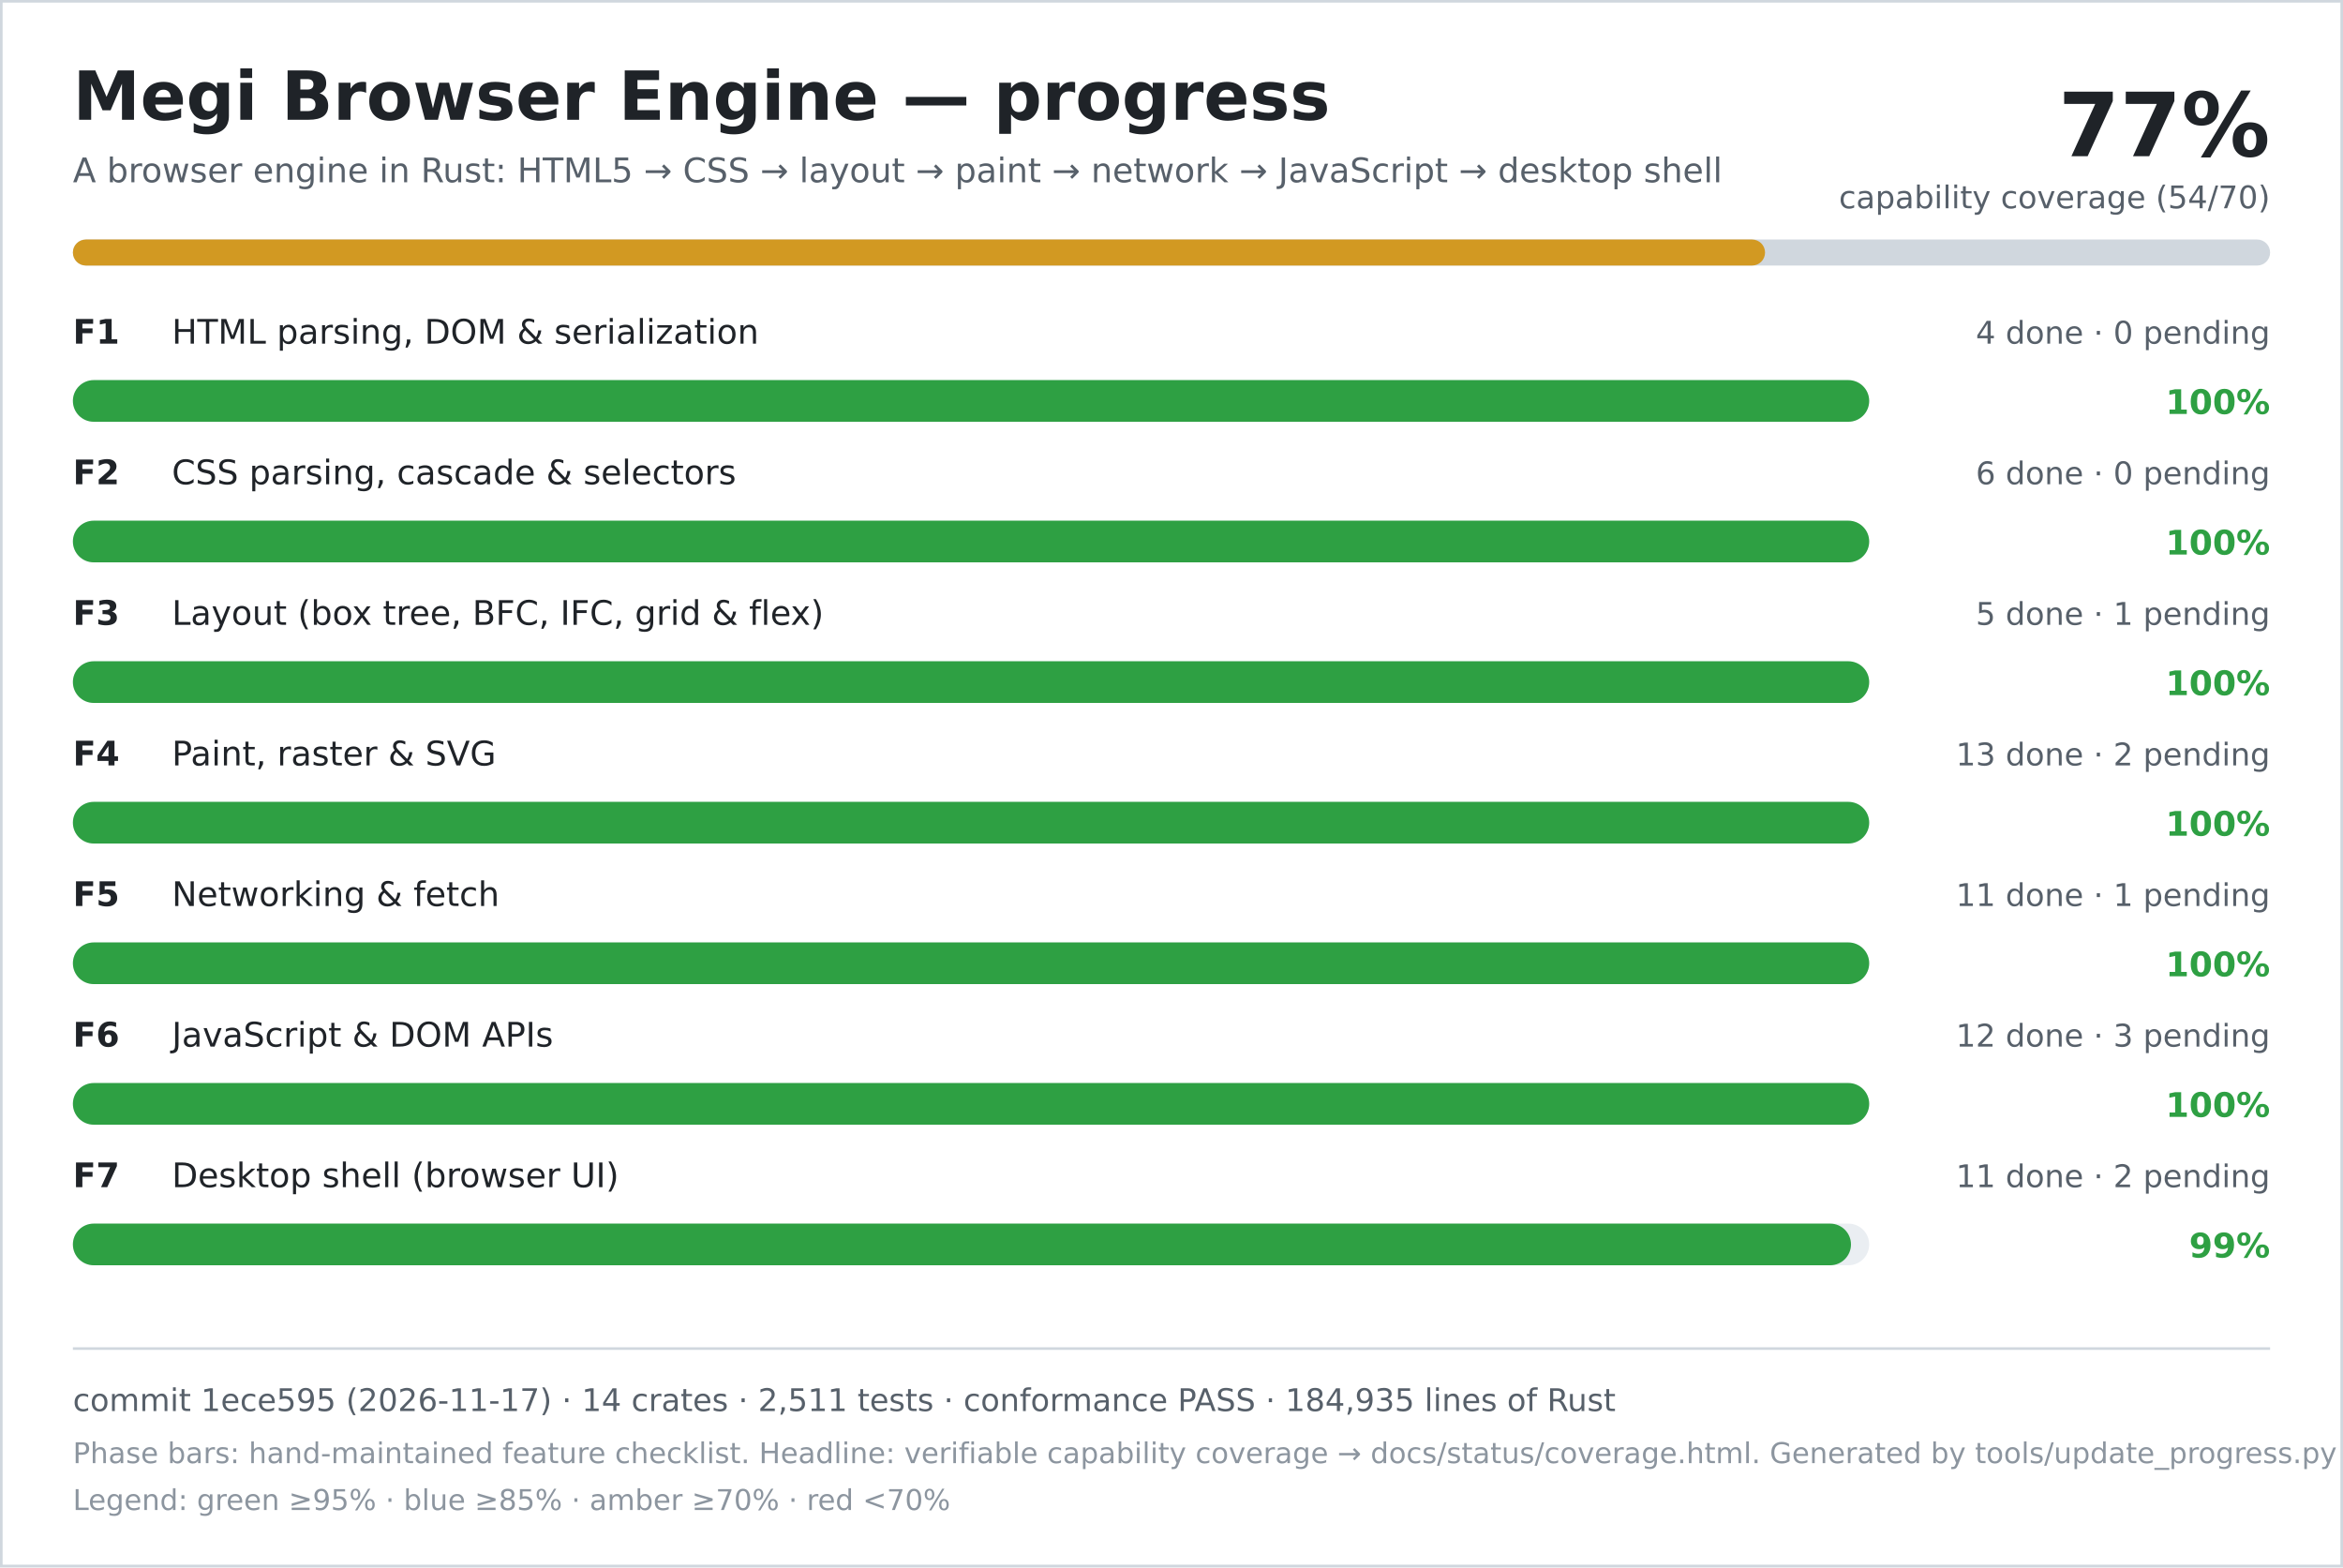
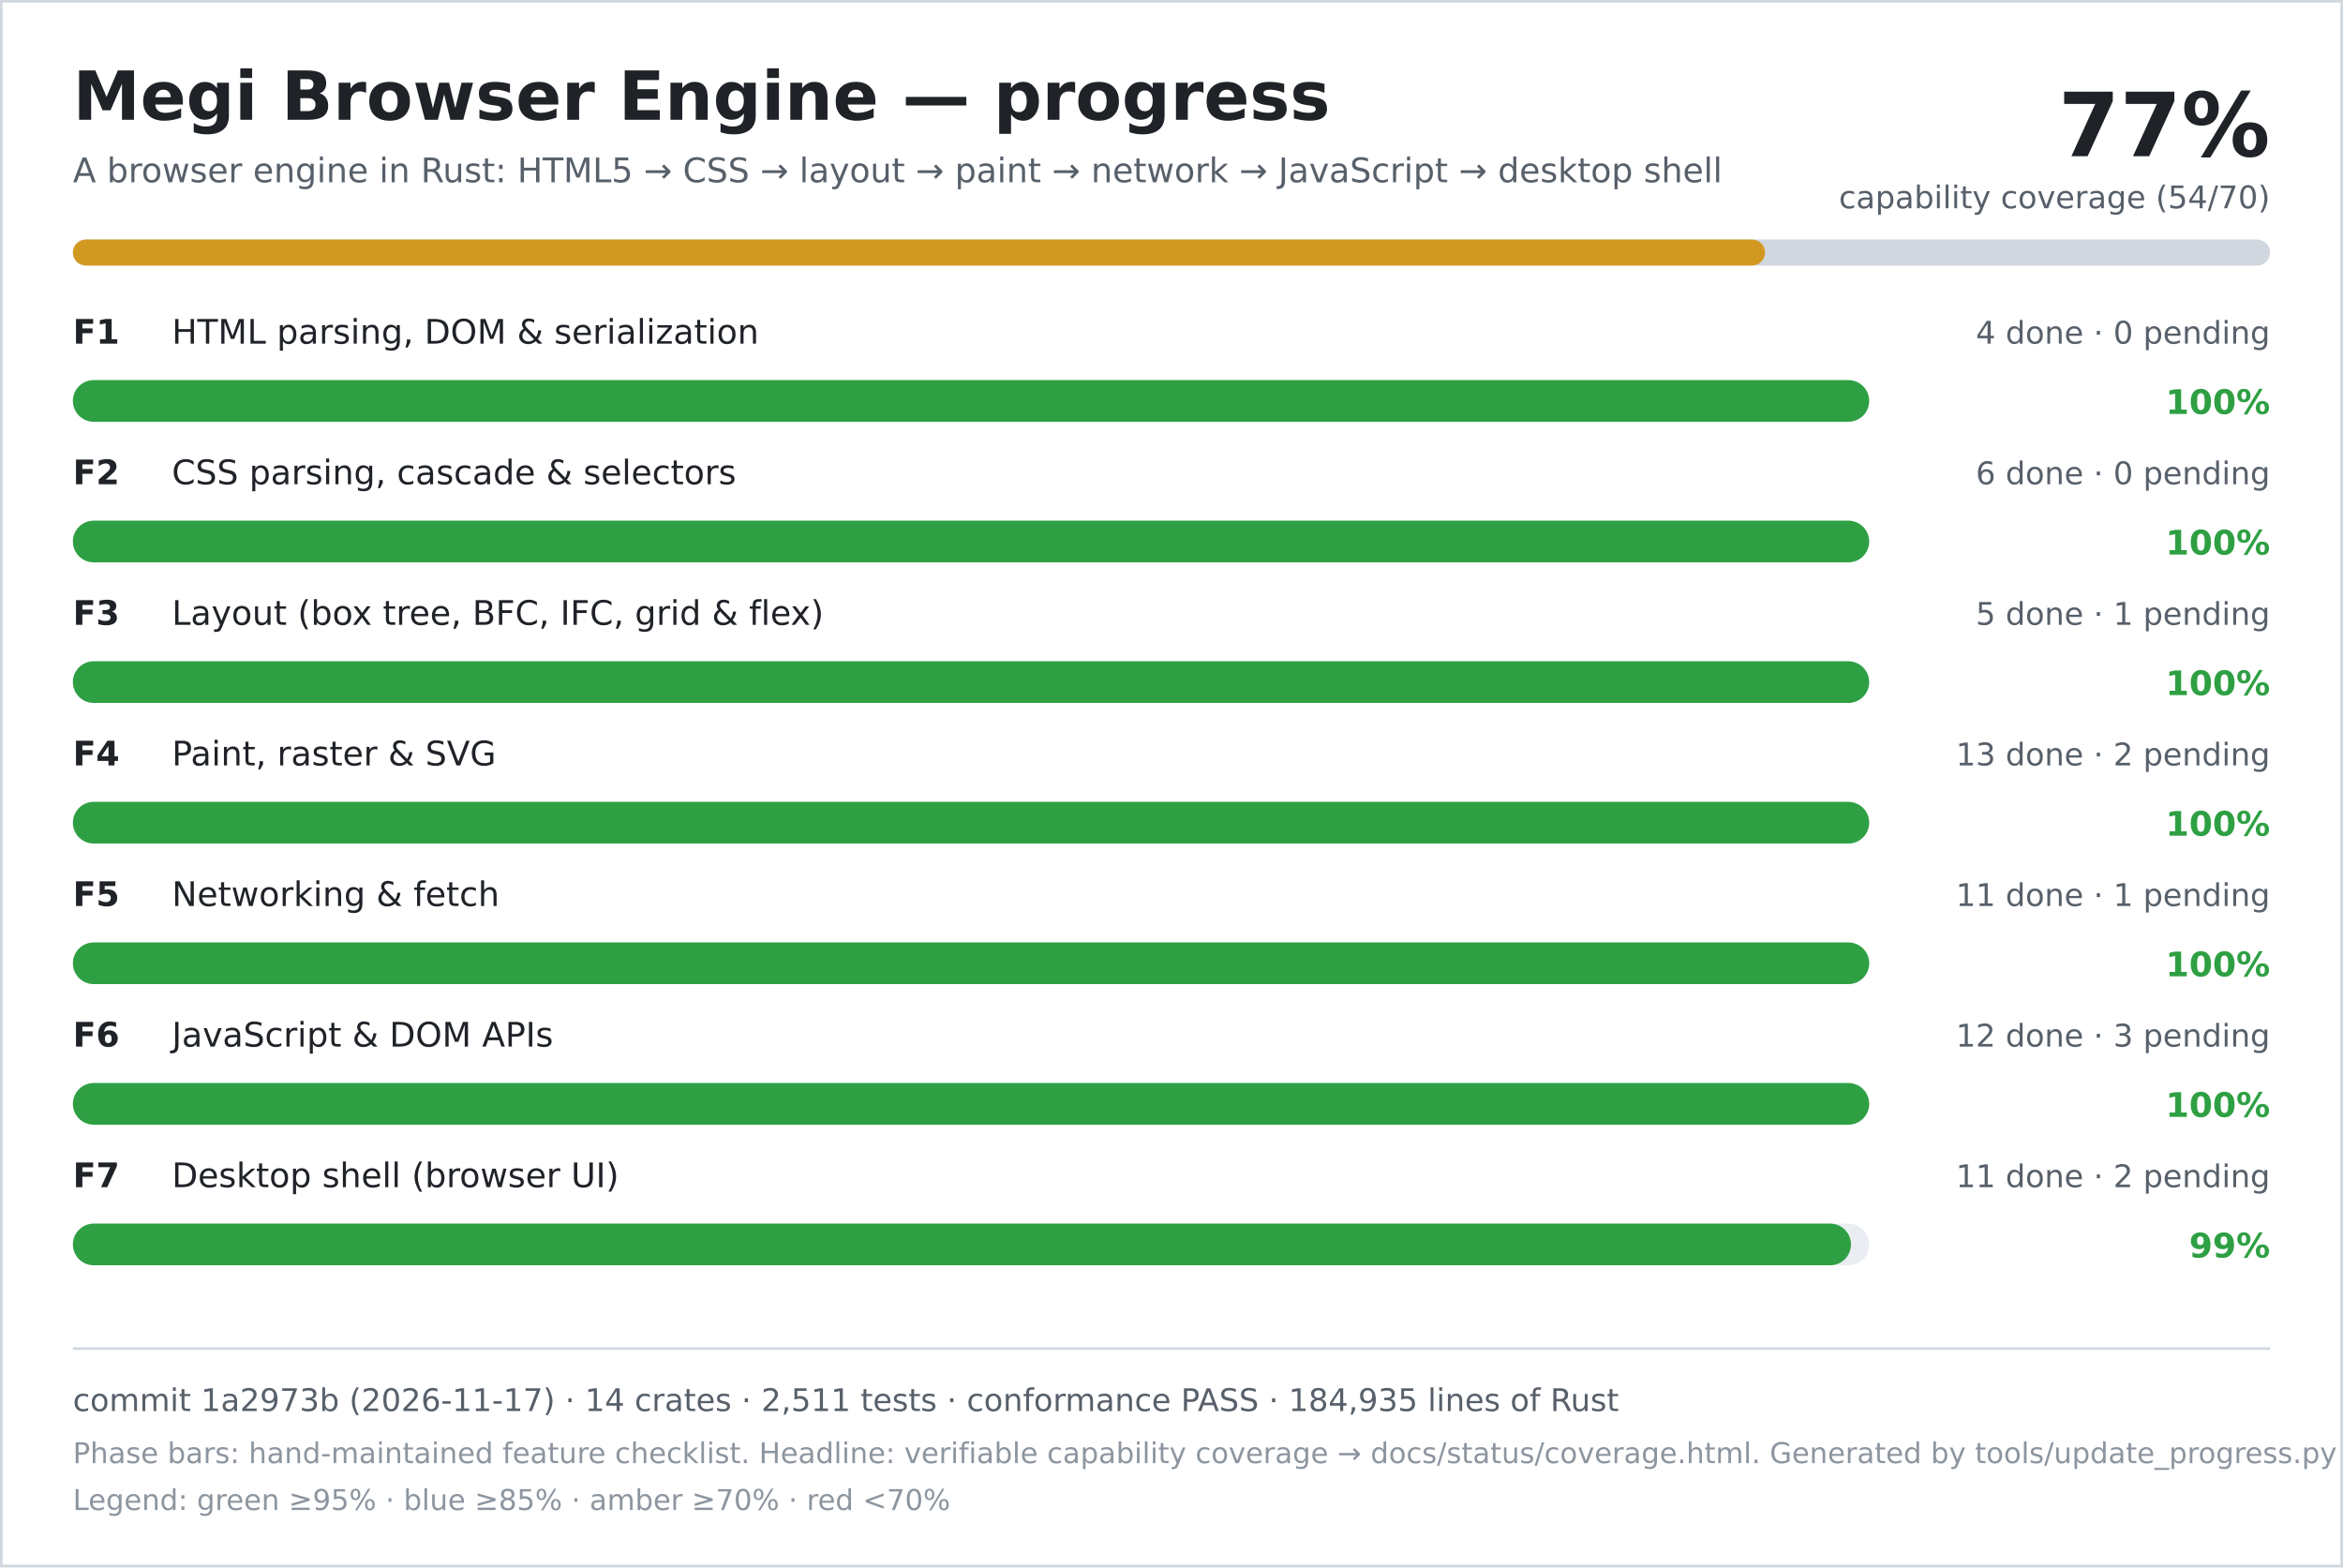
<svg xmlns="http://www.w3.org/2000/svg" width="900" height="602" viewBox="0 0 900 602" role="img" aria-labelledby="title desc">
  <rect width="900" height="602" fill="#ffffff" />
  <rect x="0.5" y="0.5" width="899" height="601" fill="none" stroke="#d0d7de" />
  <text x="28" y="46" font-family="DejaVu Sans, Verdana, sans-serif" font-size="26" font-weight="700" fill="#1f2328">Megi Browser Engine — progress</text>
  <text x="28" y="70" font-family="DejaVu Sans, Verdana, sans-serif" font-size="13" fill="#57606a">A browser engine in Rust: HTML5 → CSS → layout → paint → network → JavaScript → desktop shell</text>
  <text x="872" y="60" text-anchor="end" font-family="DejaVu Sans, Verdana, sans-serif" font-size="34" font-weight="700" fill="#1f2328">77%</text>
  <text x="872" y="80" text-anchor="end" font-family="DejaVu Sans, Verdana, sans-serif" font-size="12" fill="#57606a">capability coverage (54/70)</text>
  <rect x="28" y="92" width="844" height="10" rx="5" fill="#d0d7de" />
  <rect x="28" y="92" width="650" height="10" rx="5" fill="#d29922" />
  <text x="28" y="132" font-family="DejaVu Sans, Verdana, sans-serif" font-size="13" font-weight="700" fill="#1f2328">F1</text>
  <text x="66" y="132" font-family="DejaVu Sans, Verdana, sans-serif" font-size="13" fill="#1f2328">HTML parsing, DOM &amp; serialization</text>
  <text x="872" y="132" text-anchor="end" font-family="DejaVu Sans, Verdana, sans-serif" font-size="12" fill="#57606a">4 done · 0 pending</text>
  <rect x="28" y="146" width="690" height="16" rx="8" fill="#eaeef2" />
  <rect x="28" y="146" width="690" height="16" rx="8" fill="#2ea043" />
  <text x="872" y="159" text-anchor="end" font-family="DejaVu Sans, Verdana, sans-serif" font-size="13" font-weight="700" fill="#2ea043">100%</text>
  <text x="28" y="186" font-family="DejaVu Sans, Verdana, sans-serif" font-size="13" font-weight="700" fill="#1f2328">F2</text>
  <text x="66" y="186" font-family="DejaVu Sans, Verdana, sans-serif" font-size="13" fill="#1f2328">CSS parsing, cascade &amp; selectors</text>
  <text x="872" y="186" text-anchor="end" font-family="DejaVu Sans, Verdana, sans-serif" font-size="12" fill="#57606a">6 done · 0 pending</text>
  <rect x="28" y="200" width="690" height="16" rx="8" fill="#eaeef2" />
  <rect x="28" y="200" width="690" height="16" rx="8" fill="#2ea043" />
  <text x="872" y="213" text-anchor="end" font-family="DejaVu Sans, Verdana, sans-serif" font-size="13" font-weight="700" fill="#2ea043">100%</text>
  <text x="28" y="240" font-family="DejaVu Sans, Verdana, sans-serif" font-size="13" font-weight="700" fill="#1f2328">F3</text>
  <text x="66" y="240" font-family="DejaVu Sans, Verdana, sans-serif" font-size="13" fill="#1f2328">Layout (box tree, BFC, IFC, grid &amp; flex)</text>
  <text x="872" y="240" text-anchor="end" font-family="DejaVu Sans, Verdana, sans-serif" font-size="12" fill="#57606a">5 done · 1 pending</text>
  <rect x="28" y="254" width="690" height="16" rx="8" fill="#eaeef2" />
  <rect x="28" y="254" width="690" height="16" rx="8" fill="#2ea043" />
  <text x="872" y="267" text-anchor="end" font-family="DejaVu Sans, Verdana, sans-serif" font-size="13" font-weight="700" fill="#2ea043">100%</text>
  <text x="28" y="294" font-family="DejaVu Sans, Verdana, sans-serif" font-size="13" font-weight="700" fill="#1f2328">F4</text>
  <text x="66" y="294" font-family="DejaVu Sans, Verdana, sans-serif" font-size="13" fill="#1f2328">Paint, raster &amp; SVG</text>
  <text x="872" y="294" text-anchor="end" font-family="DejaVu Sans, Verdana, sans-serif" font-size="12" fill="#57606a">13 done · 2 pending</text>
  <rect x="28" y="308" width="690" height="16" rx="8" fill="#eaeef2" />
  <rect x="28" y="308" width="690" height="16" rx="8" fill="#2ea043" />
  <text x="872" y="321" text-anchor="end" font-family="DejaVu Sans, Verdana, sans-serif" font-size="13" font-weight="700" fill="#2ea043">100%</text>
  <text x="28" y="348" font-family="DejaVu Sans, Verdana, sans-serif" font-size="13" font-weight="700" fill="#1f2328">F5</text>
  <text x="66" y="348" font-family="DejaVu Sans, Verdana, sans-serif" font-size="13" fill="#1f2328">Networking &amp; fetch</text>
  <text x="872" y="348" text-anchor="end" font-family="DejaVu Sans, Verdana, sans-serif" font-size="12" fill="#57606a">11 done · 1 pending</text>
  <rect x="28" y="362" width="690" height="16" rx="8" fill="#eaeef2" />
  <rect x="28" y="362" width="690" height="16" rx="8" fill="#2ea043" />
  <text x="872" y="375" text-anchor="end" font-family="DejaVu Sans, Verdana, sans-serif" font-size="13" font-weight="700" fill="#2ea043">100%</text>
  <text x="28" y="402" font-family="DejaVu Sans, Verdana, sans-serif" font-size="13" font-weight="700" fill="#1f2328">F6</text>
  <text x="66" y="402" font-family="DejaVu Sans, Verdana, sans-serif" font-size="13" fill="#1f2328">JavaScript &amp; DOM APIs</text>
  <text x="872" y="402" text-anchor="end" font-family="DejaVu Sans, Verdana, sans-serif" font-size="12" fill="#57606a">12 done · 3 pending</text>
  <rect x="28" y="416" width="690" height="16" rx="8" fill="#eaeef2" />
  <rect x="28" y="416" width="690" height="16" rx="8" fill="#2ea043" />
  <text x="872" y="429" text-anchor="end" font-family="DejaVu Sans, Verdana, sans-serif" font-size="13" font-weight="700" fill="#2ea043">100%</text>
  <text x="28" y="456" font-family="DejaVu Sans, Verdana, sans-serif" font-size="13" font-weight="700" fill="#1f2328">F7</text>
  <text x="66" y="456" font-family="DejaVu Sans, Verdana, sans-serif" font-size="13" fill="#1f2328">Desktop shell (browser UI)</text>
  <text x="872" y="456" text-anchor="end" font-family="DejaVu Sans, Verdana, sans-serif" font-size="12" fill="#57606a">11 done · 2 pending</text>
  <rect x="28" y="470" width="690" height="16" rx="8" fill="#eaeef2" />
  <rect x="28" y="470" width="683" height="16" rx="8" fill="#2ea043" />
  <text x="872" y="483" text-anchor="end" font-family="DejaVu Sans, Verdana, sans-serif" font-size="13" font-weight="700" fill="#2ea043">99%</text>
  <line x1="28" y1="518" x2="872" y2="518" stroke="#d0d7de" />
-   <text x="28" y="542" font-family="DejaVu Sans, Verdana, sans-serif" font-size="12" fill="#57606a">commit 1ece595 (2026-11-17) · 14 crates · 2,511 tests · conformance PASS · 184,935 lines of Rust</text>
+   <text x="28" y="542" font-family="DejaVu Sans, Verdana, sans-serif" font-size="12" fill="#57606a">commit 1a2973b (2026-11-17) · 14 crates · 2,511 tests · conformance PASS · 184,935 lines of Rust</text>
  <text x="28" y="562" font-family="DejaVu Sans, Verdana, sans-serif" font-size="11" fill="#8c959f">Phase bars: hand-maintained feature checklist. Headline: verifiable capability coverage → docs/status/coverage.html. Generated by tools/update_progress.py — do not edit.</text>
  <text x="28" y="580" font-family="DejaVu Sans, Verdana, sans-serif" font-size="11" fill="#8c959f">Legend: green ≥95% · blue ≥85% · amber ≥70% · red &lt;70%</text>
</svg>
